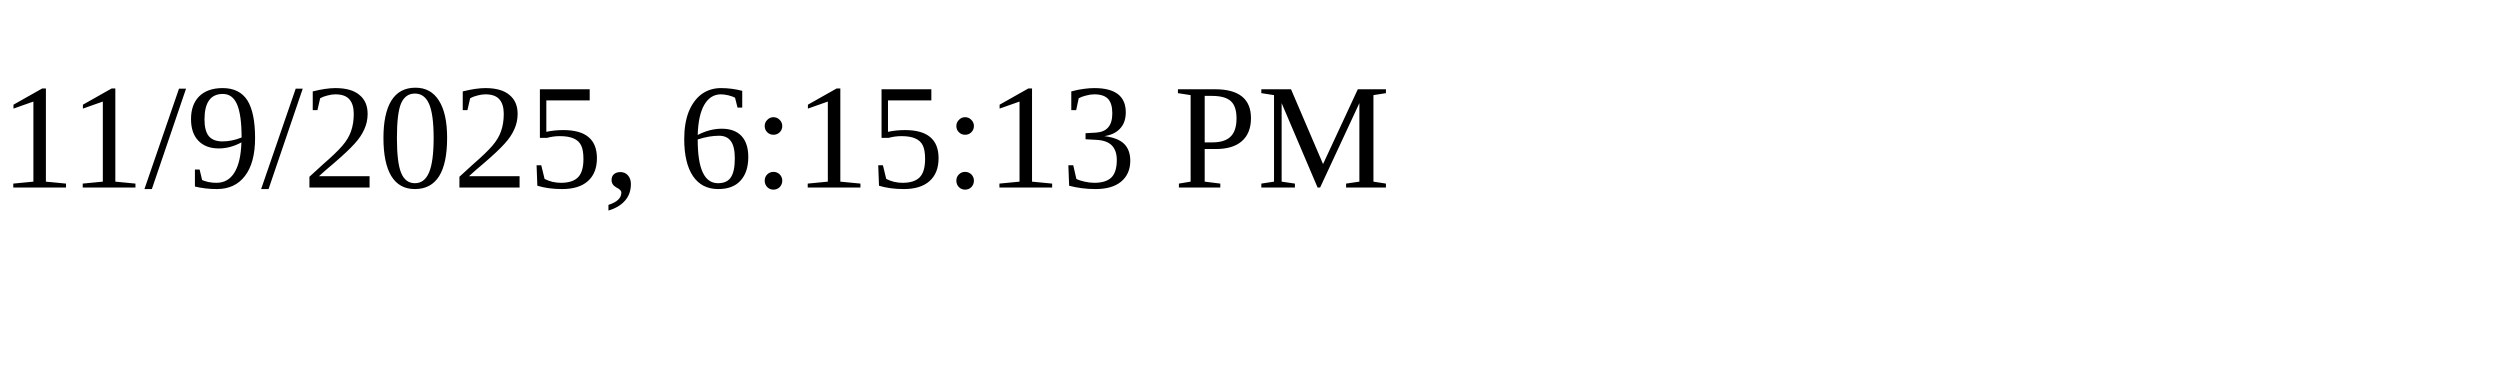
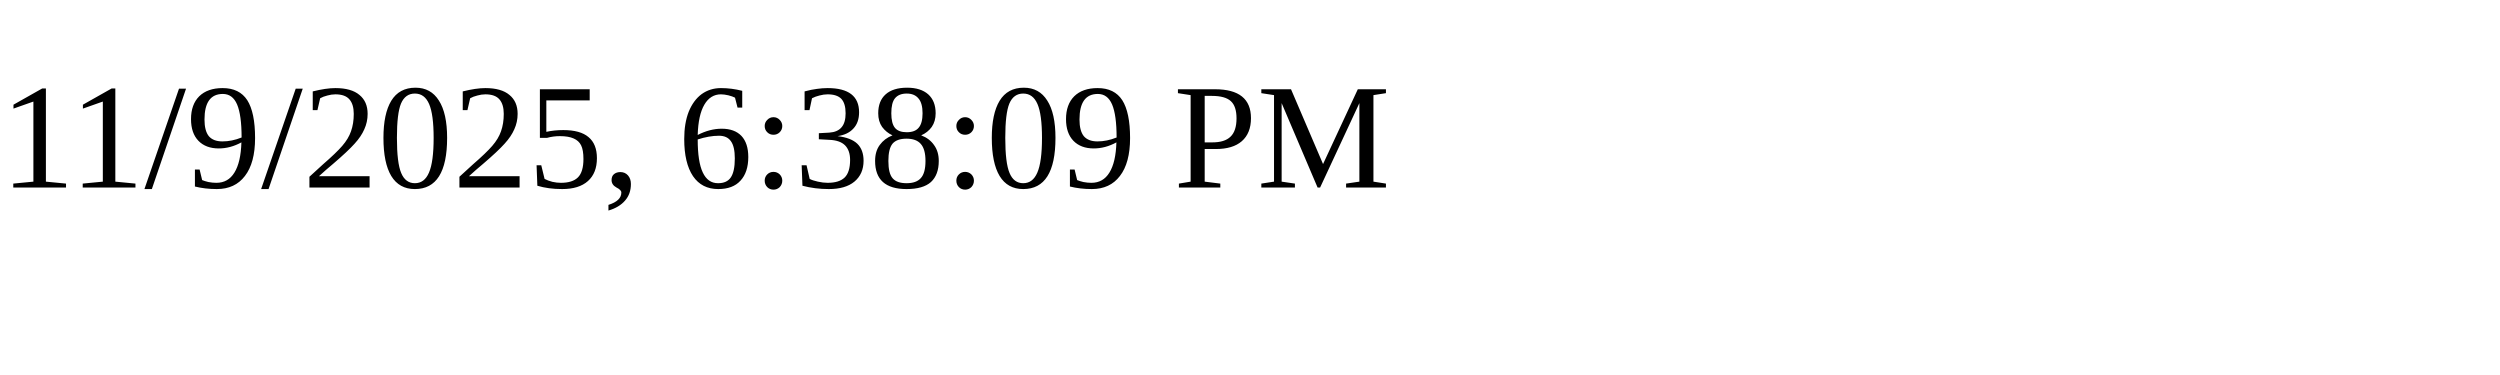
<svg xmlns="http://www.w3.org/2000/svg" height="30" width="200">
-   <text x="0" y="15">11/9/2025, 6:15:13 PM</text>
+   <text x="0" y="15">11/9/2025, 6:38:09 PM</text>
</svg>
